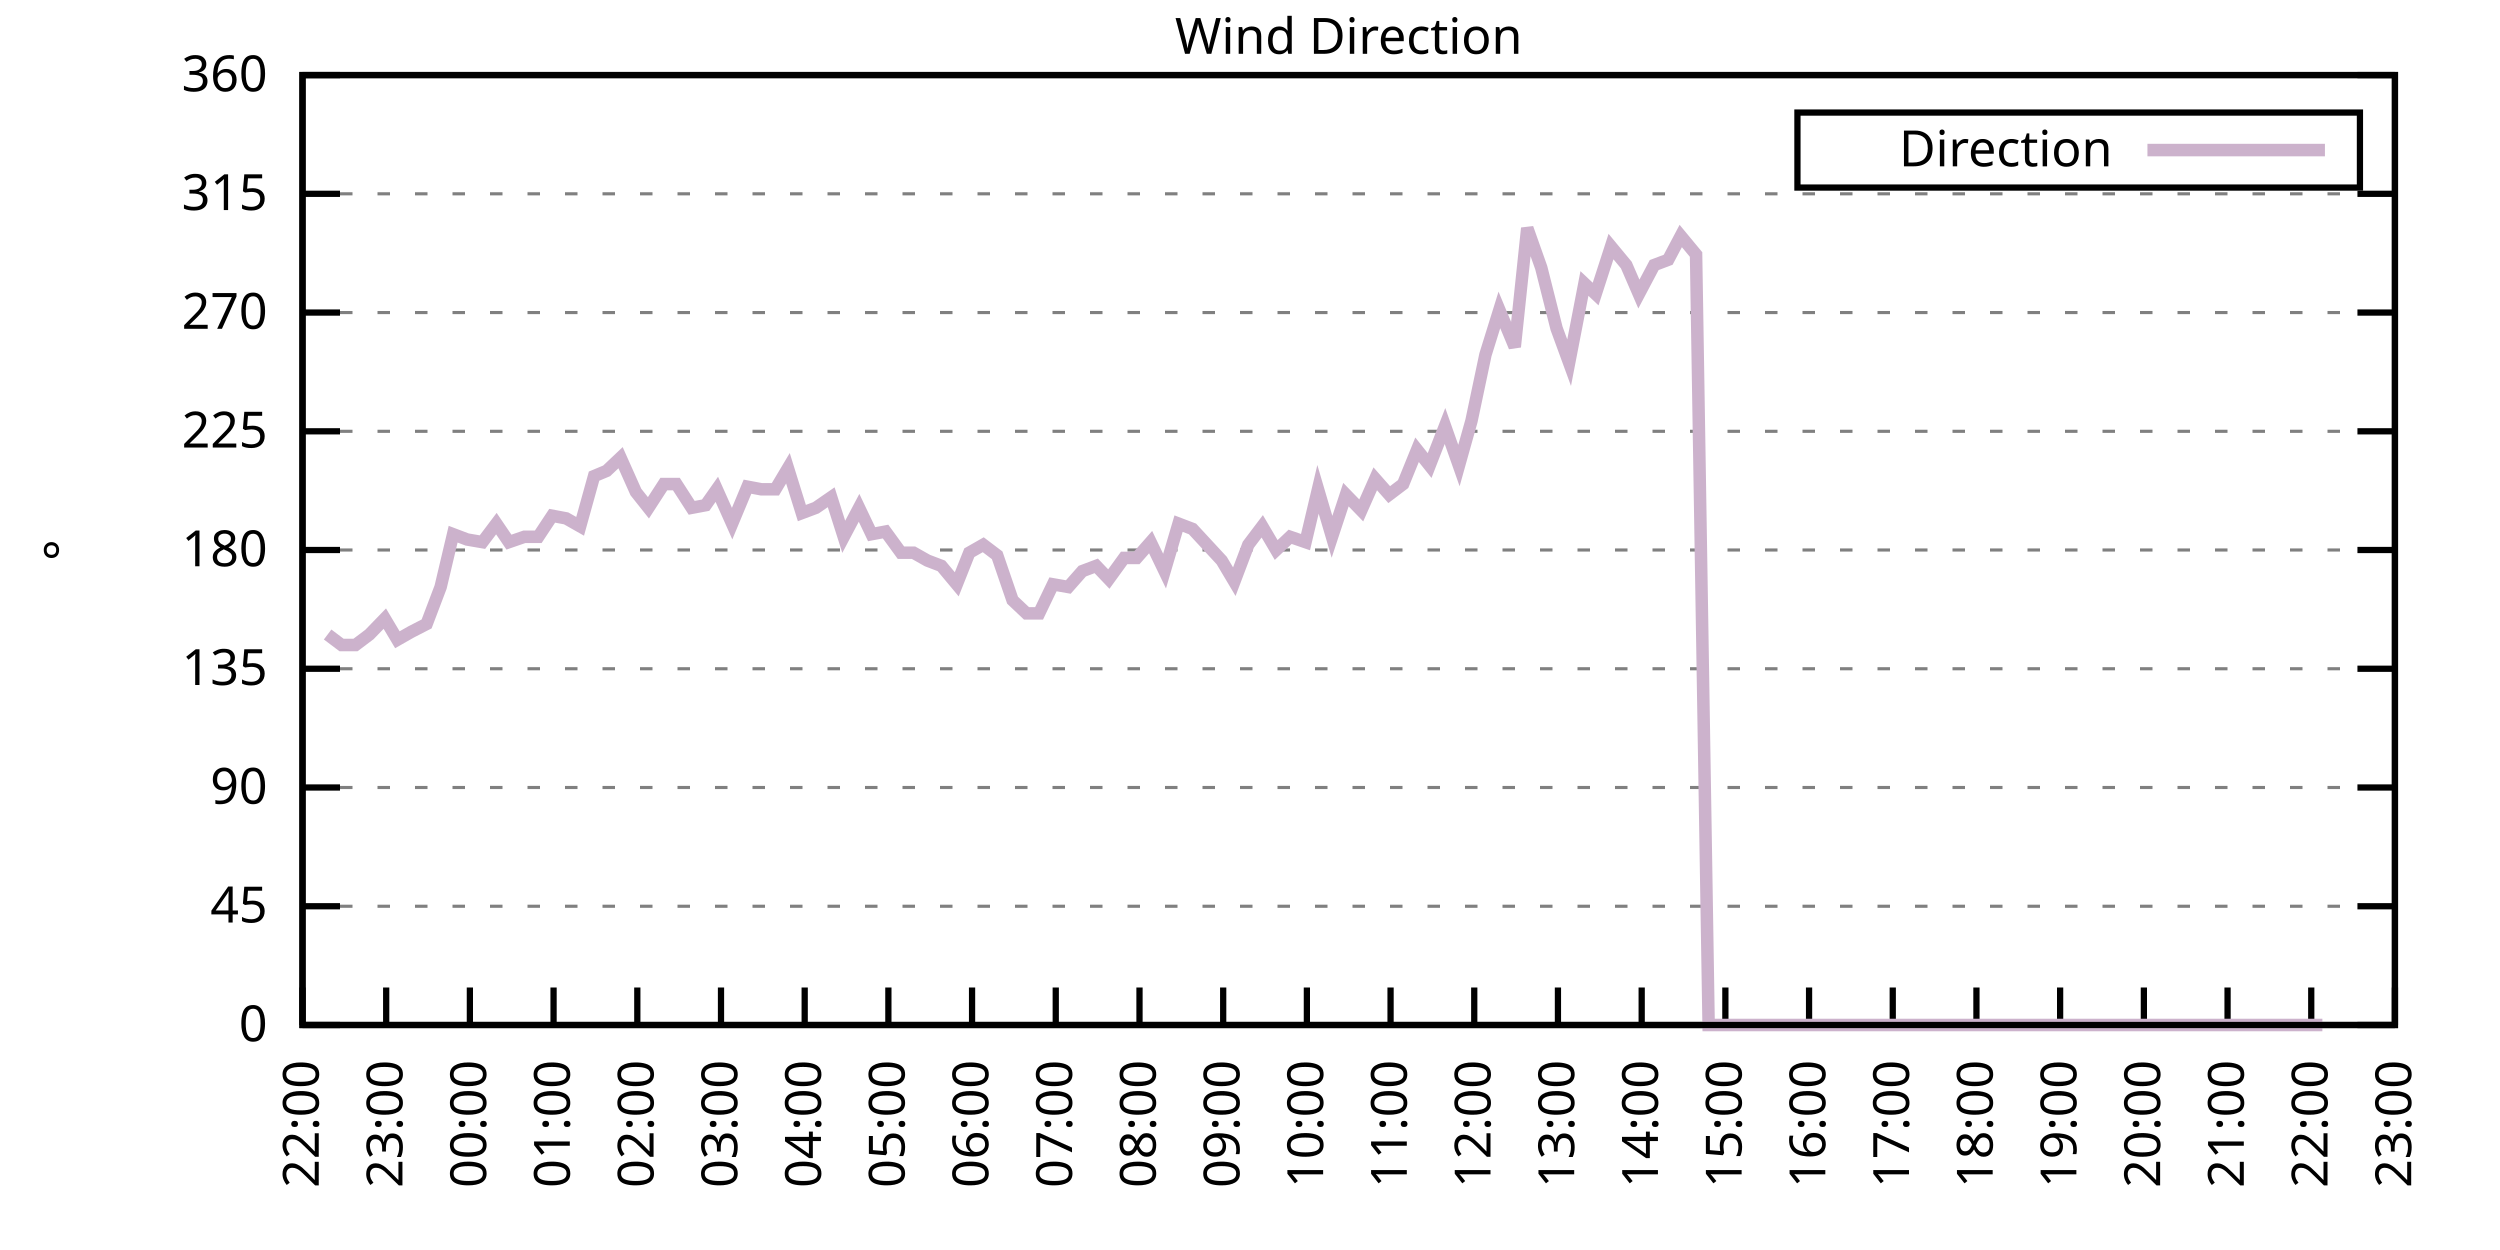
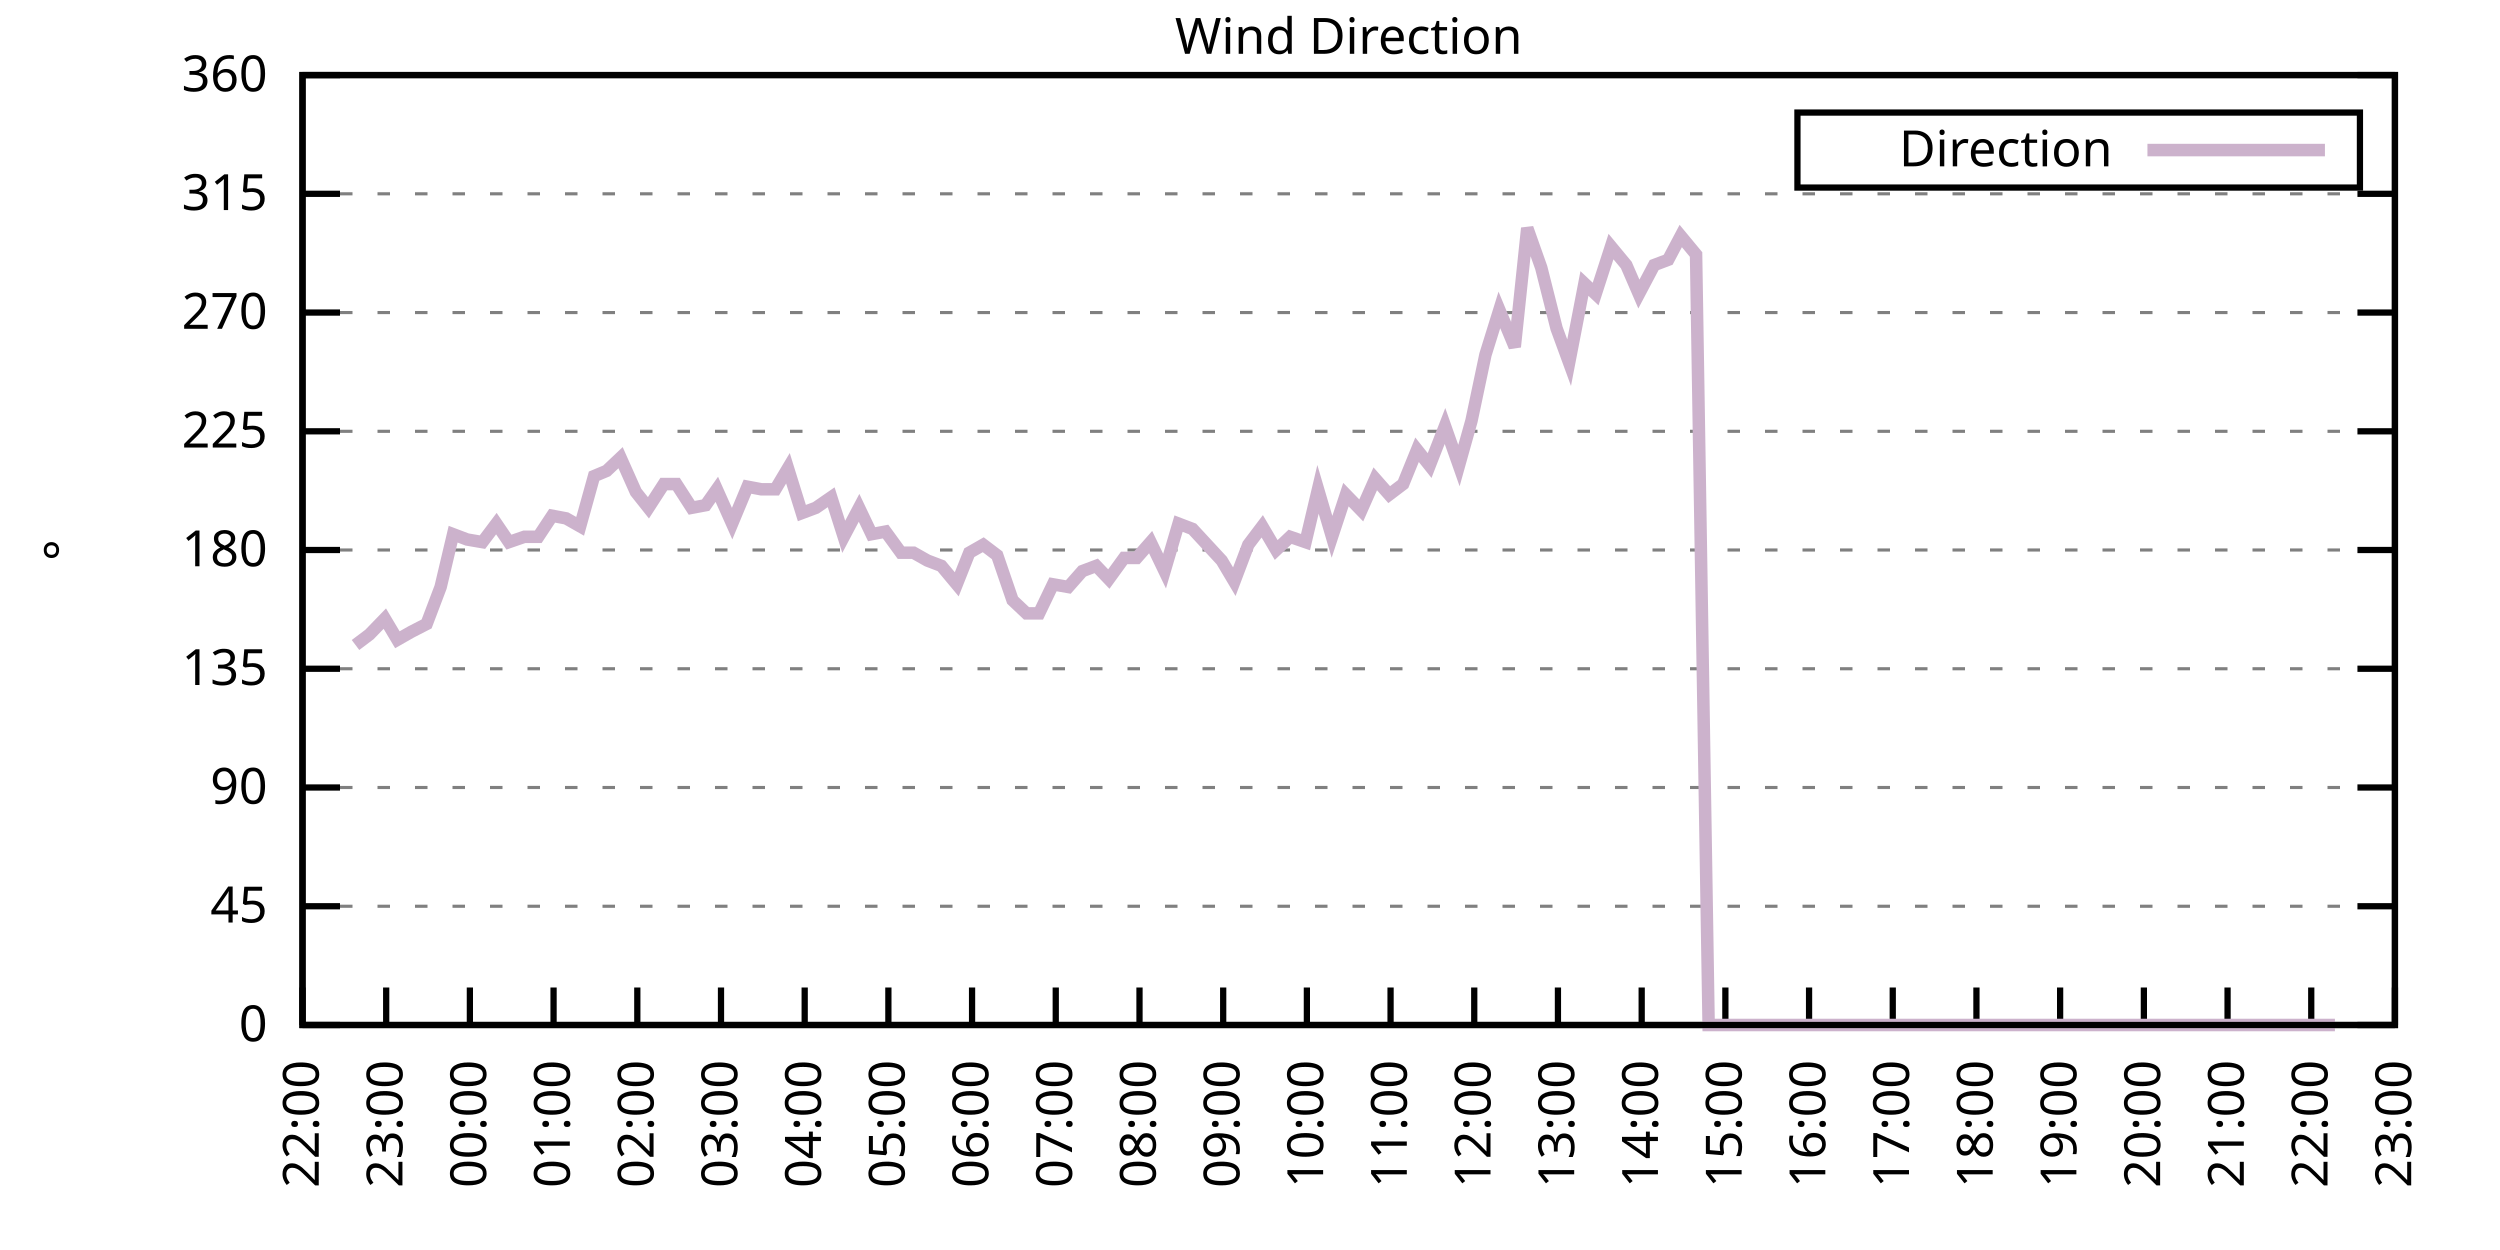
<svg xmlns="http://www.w3.org/2000/svg" xmlns:xlink="http://www.w3.org/1999/xlink" width="400" height="200" viewBox="0 0 400 200">
  <g id="gnuplot_canvas">
    <rect x="0" y="0" width="400" height="200" fill="none" />
    <defs>
      <circle id="gpDot" r="0.5" stroke-width="0.5" stroke="currentColor" />
      <path id="gpPt0" stroke-width="0.333" stroke="currentColor" d="M-1,0 h2 M0,-1 v2" />
      <path id="gpPt1" stroke-width="0.333" stroke="currentColor" d="M-1,-1 L1,1 M1,-1 L-1,1" />
      <path id="gpPt2" stroke-width="0.333" stroke="currentColor" d="M-1,0 L1,0 M0,-1 L0,1 M-1,-1 L1,1 M-1,1 L1,-1" />
      <rect id="gpPt3" stroke-width="0.333" stroke="currentColor" x="-1" y="-1" width="2" height="2" />
      <rect id="gpPt4" stroke-width="0.333" stroke="currentColor" fill="currentColor" x="-1" y="-1" width="2" height="2" />
      <circle id="gpPt5" stroke-width="0.333" stroke="currentColor" cx="0" cy="0" r="1" />
      <use xlink:href="#gpPt5" id="gpPt6" fill="currentColor" stroke="none" />
      <path id="gpPt7" stroke-width="0.333" stroke="currentColor" d="M0,-1.33 L-1.33,0.67 L1.33,0.67 z" />
      <use xlink:href="#gpPt7" id="gpPt8" fill="currentColor" stroke="none" />
      <use xlink:href="#gpPt7" id="gpPt9" stroke="currentColor" transform="rotate(180)" />
      <use xlink:href="#gpPt9" id="gpPt10" fill="currentColor" stroke="none" />
      <use xlink:href="#gpPt3" id="gpPt11" stroke="currentColor" transform="rotate(45)" />
      <use xlink:href="#gpPt11" id="gpPt12" fill="currentColor" stroke="none" />
      <path id="gpPt13" stroke-width="0.333" stroke="currentColor" d="M0,1.330 L1.265,0.411 L0.782,-1.067 L-0.782,-1.076 L-1.265,0.411 z" />
      <use xlink:href="#gpPt13" id="gpPt14" fill="currentColor" stroke="none" />
      <filter id="textbox" filterUnits="objectBoundingBox" x="0" y="0" height="1" width="1">
        <feFlood flood-color="white" flood-opacity="1" result="bgnd" />
        <feComposite in="SourceGraphic" in2="bgnd" operator="atop" />
      </filter>
      <filter id="greybox" filterUnits="objectBoundingBox" x="0" y="0" height="1" width="1">
        <feFlood flood-color="lightgrey" flood-opacity="1" result="grey" />
        <feComposite in="SourceGraphic" in2="grey" operator="atop" />
      </filter>
    </defs>
    <g fill="none" color="white" stroke="currentColor" stroke-width="1.00" stroke-linecap="butt" stroke-linejoin="miter">
</g>
    <g fill="none" color="black" stroke="currentColor" stroke-width="1.00" stroke-linecap="butt" stroke-linejoin="miter">
      <g stroke="none" shape-rendering="crispEdges">
        <polygon fill="rgb(255, 255, 255)" points="48.40,164.00 383.18,164.00 383.18,12.02 48.40,12.02 " />
      </g>
    </g>
    <g fill="none" color="black" stroke="currentColor" stroke-width="1.00" stroke-linecap="butt" stroke-linejoin="miter">
</g>
    <g fill="none" color="black" stroke="black" stroke-width="0.50" stroke-linecap="butt" stroke-linejoin="miter">
</g>
    <g fill="none" color="gray" stroke="currentColor" stroke-width="0.50" stroke-linecap="butt" stroke-linejoin="miter">
      <path stroke="gray" stroke-dasharray="2,4" class="gridline" d="M48.40,164.00 L383.19,164.00  " />
    </g>
    <g fill="none" color="gray" stroke="gray" stroke-width="1.00" stroke-linecap="butt" stroke-linejoin="miter">
</g>
    <g fill="none" color="black" stroke="currentColor" stroke-width="1.00" stroke-linecap="butt" stroke-linejoin="miter">
      <path stroke="black" d="M48.40,164.00 L54.40,164.00 M383.19,164.00 L377.19,164.00  " />
      <g transform="translate(42.80,166.60)" stroke="none" fill="black" font-family="Sans" font-size="8.00" text-anchor="end">
        <text>
          <tspan font-family="Sans"> 0</tspan>
        </text>
      </g>
    </g>
    <g fill="none" color="black" stroke="currentColor" stroke-width="1.00" stroke-linecap="butt" stroke-linejoin="miter">
</g>
    <g fill="none" color="black" stroke="black" stroke-width="0.50" stroke-linecap="butt" stroke-linejoin="miter">
</g>
    <g fill="none" color="gray" stroke="currentColor" stroke-width="0.50" stroke-linecap="butt" stroke-linejoin="miter">
      <path stroke="gray" stroke-dasharray="2,4" class="gridline" d="M48.40,145.00 L383.19,145.00  " />
    </g>
    <g fill="none" color="gray" stroke="gray" stroke-width="1.00" stroke-linecap="butt" stroke-linejoin="miter">
</g>
    <g fill="none" color="black" stroke="currentColor" stroke-width="1.00" stroke-linecap="butt" stroke-linejoin="miter">
      <path stroke="black" d="M48.40,145.00 L54.40,145.00 M383.19,145.00 L377.19,145.00  " />
      <g transform="translate(42.80,147.60)" stroke="none" fill="black" font-family="Sans" font-size="8.00" text-anchor="end">
        <text>
          <tspan font-family="Sans"> 45</tspan>
        </text>
      </g>
    </g>
    <g fill="none" color="black" stroke="currentColor" stroke-width="1.00" stroke-linecap="butt" stroke-linejoin="miter">
</g>
    <g fill="none" color="black" stroke="black" stroke-width="0.50" stroke-linecap="butt" stroke-linejoin="miter">
</g>
    <g fill="none" color="gray" stroke="currentColor" stroke-width="0.50" stroke-linecap="butt" stroke-linejoin="miter">
      <path stroke="gray" stroke-dasharray="2,4" class="gridline" d="M48.40,126.00 L383.19,126.00  " />
    </g>
    <g fill="none" color="gray" stroke="gray" stroke-width="1.00" stroke-linecap="butt" stroke-linejoin="miter">
</g>
    <g fill="none" color="black" stroke="currentColor" stroke-width="1.00" stroke-linecap="butt" stroke-linejoin="miter">
      <path stroke="black" d="M48.40,126.00 L54.40,126.00 M383.19,126.00 L377.19,126.00  " />
      <g transform="translate(42.80,128.60)" stroke="none" fill="black" font-family="Sans" font-size="8.00" text-anchor="end">
        <text>
          <tspan font-family="Sans"> 90</tspan>
        </text>
      </g>
    </g>
    <g fill="none" color="black" stroke="currentColor" stroke-width="1.00" stroke-linecap="butt" stroke-linejoin="miter">
</g>
    <g fill="none" color="black" stroke="black" stroke-width="0.50" stroke-linecap="butt" stroke-linejoin="miter">
</g>
    <g fill="none" color="gray" stroke="currentColor" stroke-width="0.50" stroke-linecap="butt" stroke-linejoin="miter">
      <path stroke="gray" stroke-dasharray="2,4" class="gridline" d="M48.40,107.00 L383.19,107.00  " />
    </g>
    <g fill="none" color="gray" stroke="gray" stroke-width="1.00" stroke-linecap="butt" stroke-linejoin="miter">
</g>
    <g fill="none" color="black" stroke="currentColor" stroke-width="1.00" stroke-linecap="butt" stroke-linejoin="miter">
      <path stroke="black" d="M48.40,107.00 L54.40,107.00 M383.19,107.00 L377.19,107.00  " />
      <g transform="translate(42.80,109.60)" stroke="none" fill="black" font-family="Sans" font-size="8.00" text-anchor="end">
        <text>
          <tspan font-family="Sans"> 135</tspan>
        </text>
      </g>
    </g>
    <g fill="none" color="black" stroke="currentColor" stroke-width="1.00" stroke-linecap="butt" stroke-linejoin="miter">
</g>
    <g fill="none" color="black" stroke="black" stroke-width="0.50" stroke-linecap="butt" stroke-linejoin="miter">
</g>
    <g fill="none" color="gray" stroke="currentColor" stroke-width="0.50" stroke-linecap="butt" stroke-linejoin="miter">
      <path stroke="gray" stroke-dasharray="2,4" class="gridline" d="M48.40,88.00 L383.19,88.00  " />
    </g>
    <g fill="none" color="gray" stroke="gray" stroke-width="1.00" stroke-linecap="butt" stroke-linejoin="miter">
</g>
    <g fill="none" color="black" stroke="currentColor" stroke-width="1.00" stroke-linecap="butt" stroke-linejoin="miter">
      <path stroke="black" d="M48.40,88.00 L54.40,88.00 M383.19,88.00 L377.19,88.00  " />
      <g transform="translate(42.80,90.60)" stroke="none" fill="black" font-family="Sans" font-size="8.00" text-anchor="end">
        <text>
          <tspan font-family="Sans"> 180</tspan>
        </text>
      </g>
    </g>
    <g fill="none" color="black" stroke="currentColor" stroke-width="1.00" stroke-linecap="butt" stroke-linejoin="miter">
</g>
    <g fill="none" color="black" stroke="black" stroke-width="0.50" stroke-linecap="butt" stroke-linejoin="miter">
</g>
    <g fill="none" color="gray" stroke="currentColor" stroke-width="0.50" stroke-linecap="butt" stroke-linejoin="miter">
      <path stroke="gray" stroke-dasharray="2,4" class="gridline" d="M48.40,69.01 L383.19,69.01  " />
    </g>
    <g fill="none" color="gray" stroke="gray" stroke-width="1.00" stroke-linecap="butt" stroke-linejoin="miter">
</g>
    <g fill="none" color="black" stroke="currentColor" stroke-width="1.00" stroke-linecap="butt" stroke-linejoin="miter">
      <path stroke="black" d="M48.40,69.01 L54.40,69.01 M383.19,69.01 L377.19,69.01  " />
      <g transform="translate(42.80,71.61)" stroke="none" fill="black" font-family="Sans" font-size="8.00" text-anchor="end">
        <text>
          <tspan font-family="Sans"> 225</tspan>
        </text>
      </g>
    </g>
    <g fill="none" color="black" stroke="currentColor" stroke-width="1.00" stroke-linecap="butt" stroke-linejoin="miter">
</g>
    <g fill="none" color="black" stroke="black" stroke-width="0.50" stroke-linecap="butt" stroke-linejoin="miter">
</g>
    <g fill="none" color="gray" stroke="currentColor" stroke-width="0.50" stroke-linecap="butt" stroke-linejoin="miter">
      <path stroke="gray" stroke-dasharray="2,4" class="gridline" d="M48.40,50.01 L383.19,50.01  " />
    </g>
    <g fill="none" color="gray" stroke="gray" stroke-width="1.00" stroke-linecap="butt" stroke-linejoin="miter">
</g>
    <g fill="none" color="black" stroke="currentColor" stroke-width="1.00" stroke-linecap="butt" stroke-linejoin="miter">
      <path stroke="black" d="M48.40,50.01 L54.40,50.01 M383.19,50.01 L377.19,50.01  " />
      <g transform="translate(42.80,52.61)" stroke="none" fill="black" font-family="Sans" font-size="8.00" text-anchor="end">
        <text>
          <tspan font-family="Sans"> 270</tspan>
        </text>
      </g>
    </g>
    <g fill="none" color="black" stroke="currentColor" stroke-width="1.00" stroke-linecap="butt" stroke-linejoin="miter">
</g>
    <g fill="none" color="black" stroke="black" stroke-width="0.50" stroke-linecap="butt" stroke-linejoin="miter">
</g>
    <g fill="none" color="gray" stroke="currentColor" stroke-width="0.50" stroke-linecap="butt" stroke-linejoin="miter">
      <path stroke="gray" stroke-dasharray="2,4" class="gridline" d="M48.40,31.01 L383.19,31.01  " />
    </g>
    <g fill="none" color="gray" stroke="gray" stroke-width="1.00" stroke-linecap="butt" stroke-linejoin="miter">
</g>
    <g fill="none" color="black" stroke="currentColor" stroke-width="1.00" stroke-linecap="butt" stroke-linejoin="miter">
      <path stroke="black" d="M48.40,31.01 L54.40,31.01 M383.19,31.01 L377.19,31.01  " />
      <g transform="translate(42.80,33.61)" stroke="none" fill="black" font-family="Sans" font-size="8.00" text-anchor="end">
        <text>
          <tspan font-family="Sans"> 315</tspan>
        </text>
      </g>
    </g>
    <g fill="none" color="black" stroke="currentColor" stroke-width="1.00" stroke-linecap="butt" stroke-linejoin="miter">
</g>
    <g fill="none" color="black" stroke="black" stroke-width="0.50" stroke-linecap="butt" stroke-linejoin="miter">
</g>
    <g fill="none" color="gray" stroke="currentColor" stroke-width="0.50" stroke-linecap="butt" stroke-linejoin="miter">
      <path stroke="gray" stroke-dasharray="2,4" class="gridline" d="M48.40,12.01 L383.19,12.01  " />
    </g>
    <g fill="none" color="gray" stroke="gray" stroke-width="1.00" stroke-linecap="butt" stroke-linejoin="miter">
</g>
    <g fill="none" color="black" stroke="currentColor" stroke-width="1.00" stroke-linecap="butt" stroke-linejoin="miter">
      <path stroke="black" d="M48.40,12.01 L54.40,12.01 M383.19,12.01 L377.19,12.01  " />
      <g transform="translate(42.80,14.61)" stroke="none" fill="black" font-family="Sans" font-size="8.00" text-anchor="end">
        <text>
          <tspan font-family="Sans"> 360</tspan>
        </text>
      </g>
    </g>
    <g fill="none" color="black" stroke="currentColor" stroke-width="1.00" stroke-linecap="butt" stroke-linejoin="miter">
      <path stroke="black" d="M48.40,164.00 L48.40,158.00  " />
      <g transform="translate(51.00,169.60) rotate(270.00)" stroke="none" fill="black" font-family="Sans" font-size="8.00" text-anchor="end">
        <text>
          <tspan font-family="Sans">22:00</tspan>
        </text>
      </g>
    </g>
    <g fill="none" color="black" stroke="currentColor" stroke-width="1.00" stroke-linecap="butt" stroke-linejoin="miter">
      <path stroke="black" d="M61.79,164.00 L61.79,158.00  " />
      <g transform="translate(64.39,169.60) rotate(270.00)" stroke="none" fill="black" font-family="Sans" font-size="8.00" text-anchor="end">
        <text>
          <tspan font-family="Sans">23:00</tspan>
        </text>
      </g>
    </g>
    <g fill="none" color="black" stroke="currentColor" stroke-width="1.00" stroke-linecap="butt" stroke-linejoin="miter">
      <path stroke="black" d="M75.18,164.00 L75.18,158.00  " />
      <g transform="translate(77.78,169.60) rotate(270.00)" stroke="none" fill="black" font-family="Sans" font-size="8.00" text-anchor="end">
        <text>
          <tspan font-family="Sans">00:00</tspan>
        </text>
      </g>
    </g>
    <g fill="none" color="black" stroke="currentColor" stroke-width="1.00" stroke-linecap="butt" stroke-linejoin="miter">
      <path stroke="black" d="M88.57,164.00 L88.57,158.00  " />
      <g transform="translate(91.17,169.60) rotate(270.00)" stroke="none" fill="black" font-family="Sans" font-size="8.00" text-anchor="end">
        <text>
          <tspan font-family="Sans">01:00</tspan>
        </text>
      </g>
    </g>
    <g fill="none" color="black" stroke="currentColor" stroke-width="1.00" stroke-linecap="butt" stroke-linejoin="miter">
      <path stroke="black" d="M101.97,164.00 L101.97,158.00  " />
      <g transform="translate(104.57,169.60) rotate(270.00)" stroke="none" fill="black" font-family="Sans" font-size="8.00" text-anchor="end">
        <text>
          <tspan font-family="Sans">02:00</tspan>
        </text>
      </g>
    </g>
    <g fill="none" color="black" stroke="currentColor" stroke-width="1.00" stroke-linecap="butt" stroke-linejoin="miter">
      <path stroke="black" d="M115.36,164.00 L115.36,158.00  " />
      <g transform="translate(117.96,169.60) rotate(270.00)" stroke="none" fill="black" font-family="Sans" font-size="8.00" text-anchor="end">
        <text>
          <tspan font-family="Sans">03:00</tspan>
        </text>
      </g>
    </g>
    <g fill="none" color="black" stroke="currentColor" stroke-width="1.00" stroke-linecap="butt" stroke-linejoin="miter">
      <path stroke="black" d="M128.75,164.00 L128.75,158.00  " />
      <g transform="translate(131.35,169.60) rotate(270.00)" stroke="none" fill="black" font-family="Sans" font-size="8.00" text-anchor="end">
        <text>
          <tspan font-family="Sans">04:00</tspan>
        </text>
      </g>
    </g>
    <g fill="none" color="black" stroke="currentColor" stroke-width="1.00" stroke-linecap="butt" stroke-linejoin="miter">
      <path stroke="black" d="M142.14,164.00 L142.14,158.00  " />
      <g transform="translate(144.74,169.60) rotate(270.00)" stroke="none" fill="black" font-family="Sans" font-size="8.00" text-anchor="end">
        <text>
          <tspan font-family="Sans">05:00</tspan>
        </text>
      </g>
    </g>
    <g fill="none" color="black" stroke="currentColor" stroke-width="1.00" stroke-linecap="butt" stroke-linejoin="miter">
      <path stroke="black" d="M155.53,164.00 L155.53,158.00  " />
      <g transform="translate(158.13,169.60) rotate(270.00)" stroke="none" fill="black" font-family="Sans" font-size="8.00" text-anchor="end">
        <text>
          <tspan font-family="Sans">06:00</tspan>
        </text>
      </g>
    </g>
    <g fill="none" color="black" stroke="currentColor" stroke-width="1.00" stroke-linecap="butt" stroke-linejoin="miter">
      <path stroke="black" d="M168.92,164.00 L168.92,158.00  " />
      <g transform="translate(171.52,169.60) rotate(270.00)" stroke="none" fill="black" font-family="Sans" font-size="8.00" text-anchor="end">
        <text>
          <tspan font-family="Sans">07:00</tspan>
        </text>
      </g>
    </g>
    <g fill="none" color="black" stroke="currentColor" stroke-width="1.00" stroke-linecap="butt" stroke-linejoin="miter">
      <path stroke="black" d="M182.32,164.00 L182.32,158.00  " />
      <g transform="translate(184.92,169.60) rotate(270.00)" stroke="none" fill="black" font-family="Sans" font-size="8.00" text-anchor="end">
        <text>
          <tspan font-family="Sans">08:00</tspan>
        </text>
      </g>
    </g>
    <g fill="none" color="black" stroke="currentColor" stroke-width="1.00" stroke-linecap="butt" stroke-linejoin="miter">
      <path stroke="black" d="M195.71,164.00 L195.71,158.00  " />
      <g transform="translate(198.31,169.60) rotate(270.00)" stroke="none" fill="black" font-family="Sans" font-size="8.00" text-anchor="end">
        <text>
          <tspan font-family="Sans">09:00</tspan>
        </text>
      </g>
    </g>
    <g fill="none" color="black" stroke="currentColor" stroke-width="1.00" stroke-linecap="butt" stroke-linejoin="miter">
      <path stroke="black" d="M209.10,164.00 L209.10,158.00  " />
      <g transform="translate(211.70,169.60) rotate(270.00)" stroke="none" fill="black" font-family="Sans" font-size="8.00" text-anchor="end">
        <text>
          <tspan font-family="Sans">10:00</tspan>
        </text>
      </g>
    </g>
    <g fill="none" color="black" stroke="currentColor" stroke-width="1.00" stroke-linecap="butt" stroke-linejoin="miter">
      <path stroke="black" d="M222.49,164.00 L222.49,158.00  " />
      <g transform="translate(225.09,169.60) rotate(270.00)" stroke="none" fill="black" font-family="Sans" font-size="8.00" text-anchor="end">
        <text>
          <tspan font-family="Sans">11:00</tspan>
        </text>
      </g>
    </g>
    <g fill="none" color="black" stroke="currentColor" stroke-width="1.00" stroke-linecap="butt" stroke-linejoin="miter">
      <path stroke="black" d="M235.88,164.00 L235.88,158.00  " />
      <g transform="translate(238.48,169.60) rotate(270.00)" stroke="none" fill="black" font-family="Sans" font-size="8.00" text-anchor="end">
        <text>
          <tspan font-family="Sans">12:00</tspan>
        </text>
      </g>
    </g>
    <g fill="none" color="black" stroke="currentColor" stroke-width="1.00" stroke-linecap="butt" stroke-linejoin="miter">
      <path stroke="black" d="M249.27,164.00 L249.27,158.00  " />
      <g transform="translate(251.87,169.60) rotate(270.00)" stroke="none" fill="black" font-family="Sans" font-size="8.00" text-anchor="end">
        <text>
          <tspan font-family="Sans">13:00</tspan>
        </text>
      </g>
    </g>
    <g fill="none" color="black" stroke="currentColor" stroke-width="1.00" stroke-linecap="butt" stroke-linejoin="miter">
      <path stroke="black" d="M262.67,164.00 L262.67,158.00  " />
      <g transform="translate(265.27,169.60) rotate(270.00)" stroke="none" fill="black" font-family="Sans" font-size="8.00" text-anchor="end">
        <text>
          <tspan font-family="Sans">14:00</tspan>
        </text>
      </g>
    </g>
    <g fill="none" color="black" stroke="currentColor" stroke-width="1.00" stroke-linecap="butt" stroke-linejoin="miter">
      <path stroke="black" d="M276.06,164.00 L276.06,158.00  " />
      <g transform="translate(278.66,169.60) rotate(270.00)" stroke="none" fill="black" font-family="Sans" font-size="8.00" text-anchor="end">
        <text>
          <tspan font-family="Sans">15:00</tspan>
        </text>
      </g>
    </g>
    <g fill="none" color="black" stroke="currentColor" stroke-width="1.00" stroke-linecap="butt" stroke-linejoin="miter">
      <path stroke="black" d="M289.45,164.00 L289.45,158.00  " />
      <g transform="translate(292.05,169.60) rotate(270.00)" stroke="none" fill="black" font-family="Sans" font-size="8.00" text-anchor="end">
        <text>
          <tspan font-family="Sans">16:00</tspan>
        </text>
      </g>
    </g>
    <g fill="none" color="black" stroke="currentColor" stroke-width="1.00" stroke-linecap="butt" stroke-linejoin="miter">
      <path stroke="black" d="M302.84,164.00 L302.84,158.00  " />
      <g transform="translate(305.44,169.60) rotate(270.00)" stroke="none" fill="black" font-family="Sans" font-size="8.00" text-anchor="end">
        <text>
          <tspan font-family="Sans">17:00</tspan>
        </text>
      </g>
    </g>
    <g fill="none" color="black" stroke="currentColor" stroke-width="1.00" stroke-linecap="butt" stroke-linejoin="miter">
      <path stroke="black" d="M316.23,164.00 L316.23,158.00  " />
      <g transform="translate(318.83,169.60) rotate(270.00)" stroke="none" fill="black" font-family="Sans" font-size="8.00" text-anchor="end">
        <text>
          <tspan font-family="Sans">18:00</tspan>
        </text>
      </g>
    </g>
    <g fill="none" color="black" stroke="currentColor" stroke-width="1.00" stroke-linecap="butt" stroke-linejoin="miter">
      <path stroke="black" d="M329.62,164.00 L329.62,158.00  " />
      <g transform="translate(332.22,169.60) rotate(270.00)" stroke="none" fill="black" font-family="Sans" font-size="8.00" text-anchor="end">
        <text>
          <tspan font-family="Sans">19:00</tspan>
        </text>
      </g>
    </g>
    <g fill="none" color="black" stroke="currentColor" stroke-width="1.00" stroke-linecap="butt" stroke-linejoin="miter">
      <path stroke="black" d="M343.02,164.00 L343.02,158.00  " />
      <g transform="translate(345.62,169.60) rotate(270.00)" stroke="none" fill="black" font-family="Sans" font-size="8.00" text-anchor="end">
        <text>
          <tspan font-family="Sans">20:00</tspan>
        </text>
      </g>
    </g>
    <g fill="none" color="black" stroke="currentColor" stroke-width="1.00" stroke-linecap="butt" stroke-linejoin="miter">
      <path stroke="black" d="M356.41,164.00 L356.41,158.00  " />
      <g transform="translate(359.01,169.60) rotate(270.00)" stroke="none" fill="black" font-family="Sans" font-size="8.00" text-anchor="end">
        <text>
          <tspan font-family="Sans">21:00</tspan>
        </text>
      </g>
    </g>
    <g fill="none" color="black" stroke="currentColor" stroke-width="1.00" stroke-linecap="butt" stroke-linejoin="miter">
      <path stroke="black" d="M369.80,164.00 L369.80,158.00  " />
      <g transform="translate(372.40,169.60) rotate(270.00)" stroke="none" fill="black" font-family="Sans" font-size="8.00" text-anchor="end">
        <text>
          <tspan font-family="Sans">22:00</tspan>
        </text>
      </g>
    </g>
    <g fill="none" color="black" stroke="currentColor" stroke-width="1.00" stroke-linecap="butt" stroke-linejoin="miter">
      <path stroke="black" d="M383.19,164.00 L383.19,158.00  " />
      <g transform="translate(385.79,169.60) rotate(270.00)" stroke="none" fill="black" font-family="Sans" font-size="8.00" text-anchor="end">
        <text>
          <tspan font-family="Sans">23:00</tspan>
        </text>
      </g>
    </g>
    <g fill="none" color="black" stroke="currentColor" stroke-width="1.00" stroke-linecap="butt" stroke-linejoin="miter">
</g>
    <g fill="none" color="black" stroke="currentColor" stroke-width="1.00" stroke-linecap="butt" stroke-linejoin="miter">
      <path stroke="black" d="M48.40,12.01 L48.40,164.00 L383.19,164.00 L383.19,12.01 L48.40,12.01 Z  " />
    </g>
    <g fill="none" color="black" stroke="currentColor" stroke-width="1.00" stroke-linecap="butt" stroke-linejoin="miter">
</g>
    <g fill="none" color="black" stroke="currentColor" stroke-width="1.00" stroke-linecap="butt" stroke-linejoin="miter">
      <path stroke="black" d="M287.59,30.01 L287.59,18.01 L377.59,18.01 L377.59,30.01 L287.59,30.01 Z  " />
    </g>
    <g id="Wind_direction_plot_1">
      <g fill="none" color="white" stroke="black" stroke-width="2.00" stroke-linecap="butt" stroke-linejoin="miter">
</g>
      <g fill="none" color="black" stroke="currentColor" stroke-width="2.00" stroke-linecap="butt" stroke-linejoin="miter">
        <g transform="translate(337.99,26.61)" stroke="none" fill="black" font-family="Sans" font-size="8.00" text-anchor="end">
          <text>
            <tspan font-family="Sans">Direction</tspan>
          </text>
        </g>
      </g>
      <g fill="none" color="black" stroke="currentColor" stroke-width="2.00" stroke-linecap="butt" stroke-linejoin="miter">
-         <path stroke="rgb(204, 178, 204)" d="M343.59,24.01 L371.99,24.01 M52.42,101.52 L54.65,103.20 L56.88,103.20 L59.11,101.52 L61.57,98.98 L63.58,102.36   L65.81,101.09 L68.26,99.83 L70.50,93.92 L72.50,85.47 L74.74,86.32 L77.19,86.74 L79.42,83.78 L81.43,86.74   L83.89,85.89 L86.12,85.89 L88.35,82.52 L90.58,82.94 L92.82,84.21 L95.05,76.18 L97.06,75.34 L99.29,73.23   L101.74,78.72 L103.75,81.25 L106.21,77.45 L108.22,77.45 L110.67,81.25 L112.90,80.83 L114.69,78.29 L117.14,83.78   L119.60,77.87 L121.83,78.29 L124.06,78.29 L126.07,74.92 L128.30,82.09 L130.54,81.25 L132.99,79.56 L135.00,85.89   L137.45,81.25 L139.46,85.47 L141.69,85.05 L144.15,88.43 L146.16,88.43 L148.39,89.69 L150.62,90.54 L153.08,93.49   L155.09,88.43 L157.32,87.16 L159.55,88.85 L162.01,96.03 L164.24,98.14 L166.25,98.14 L168.48,93.49 L170.93,93.92   L173.17,91.38 L175.40,90.54 L177.41,92.65 L179.86,89.27 L181.87,89.27 L184.10,86.74 L186.33,91.38 L188.57,83.78   L190.80,84.63 L195.48,89.69 L197.49,93.07 L199.73,87.16 L201.96,84.21 L204.19,88.00 L206.42,85.89 L208.88,86.74   L210.88,78.29 L213.12,85.89 L215.35,79.14 L217.80,81.67 L220.04,76.61 L222.27,79.14 L224.50,77.45 L226.73,71.96   L228.74,74.49 L231.20,68.16 L233.43,74.49 L235.44,67.32 L237.67,56.76 L239.90,49.59 L242.36,55.50 L244.36,36.50   L246.60,42.83 L249.05,52.54 L251.06,58.03 L253.51,45.36 L255.30,47.05 L257.76,39.45 L260.21,42.41 L262.22,47.05   L264.67,42.41 L266.91,41.56 L268.92,37.76 L271.37,40.72 L273.38,164.00 L275.83,164.00 L278.07,164.00 L280.30,164.00   L282.53,164.00 L284.76,164.00 L286.77,164.00 L289.00,164.00 L291.23,164.00 L293.47,164.00 L295.92,164.00 L297.93,164.00   L300.16,164.00 L302.39,164.00 L304.85,164.00 L306.86,164.00 L309.31,164.00 L311.54,164.00 L313.78,164.00 L315.79,164.00   L318.24,164.00 L320.25,164.00 L322.70,164.00 L324.71,164.00 L327.17,164.00 L329.40,164.00 L331.41,164.00 L333.64,164.00   L335.87,164.00 L338.33,164.00 L340.56,164.00 L342.57,164.00 L344.80,164.00 L347.26,164.00 L349.26,164.00 L351.72,164.00   L353.95,164.00 L355.96,164.00 L358.42,164.00 L360.65,164.00 L362.66,164.00 L364.89,164.00 L367.34,164.00 L369.35,164.00   L371.58,164.00  " />
+         <path stroke="rgb(204, 178, 204)" d="M343.59,24.01 L371.99,24.01 M56.88,103.20 L59.11,101.52 L61.57,98.98 L63.58,102.36 L65.81,101.09 L68.26,99.83   L70.50,93.92 L72.50,85.47 L74.74,86.32 L77.19,86.74 L79.42,83.78 L81.43,86.74 L83.89,85.89 L86.12,85.89   L88.35,82.52 L90.58,82.94 L92.82,84.21 L95.05,76.18 L97.06,75.34 L99.29,73.23 L101.74,78.72 L103.75,81.25   L106.21,77.45 L108.22,77.45 L110.67,81.25 L112.90,80.83 L114.69,78.29 L117.14,83.78 L119.60,77.87 L121.83,78.29   L124.06,78.29 L126.07,74.92 L128.30,82.09 L130.54,81.25 L132.99,79.56 L135.00,85.89 L137.45,81.25 L139.46,85.47   L141.69,85.05 L144.15,88.43 L146.16,88.43 L148.39,89.69 L150.62,90.54 L153.08,93.49 L155.09,88.43 L157.32,87.16   L159.55,88.85 L162.01,96.03 L164.24,98.14 L166.25,98.14 L168.48,93.49 L170.93,93.92 L173.17,91.38 L175.40,90.54   L177.41,92.65 L179.86,89.27 L181.87,89.27 L184.10,86.74 L186.33,91.38 L188.57,83.78 L190.80,84.63 L195.48,89.69   L197.49,93.07 L199.73,87.16 L201.96,84.21 L204.19,88.00 L206.42,85.89 L208.88,86.74 L210.88,78.29 L213.12,85.89   L215.35,79.14 L217.80,81.67 L220.04,76.61 L222.27,79.14 L224.50,77.45 L226.73,71.96 L228.74,74.49 L231.20,68.16   L233.43,74.49 L235.44,67.32 L237.67,56.76 L239.90,49.59 L242.36,55.50 L244.36,36.50 L246.60,42.83 L249.05,52.54   L251.06,58.03 L253.51,45.36 L255.30,47.05 L257.76,39.45 L260.21,42.41 L262.22,47.05 L264.67,42.41 L266.91,41.56   L268.92,37.76 L271.37,40.72 L273.38,164.00 L275.83,164.00 L278.07,164.00 L280.30,164.00 L282.53,164.00 L284.76,164.00   L286.77,164.00 L289.00,164.00 L291.23,164.00 L293.47,164.00 L295.92,164.00 L297.93,164.00 L300.16,164.00 L302.39,164.00   L304.85,164.00 L306.86,164.00 L309.31,164.00 L311.54,164.00 L313.78,164.00 L315.79,164.00 L318.24,164.00 L320.25,164.00   L322.70,164.00 L324.71,164.00 L327.17,164.00 L329.40,164.00 L331.41,164.00 L333.64,164.00 L335.87,164.00 L338.33,164.00   L340.56,164.00 L342.57,164.00 L344.80,164.00 L347.26,164.00 L349.26,164.00 L351.72,164.00 L353.95,164.00 L355.96,164.00   L358.42,164.00 L360.65,164.00 L362.66,164.00 L364.89,164.00 L367.34,164.00 L369.35,164.00 L371.58,164.00 L373.59,164.00    " />
      </g>
    </g>
    <g fill="none" color="black" stroke="currentColor" stroke-width="2.00" stroke-linecap="butt" stroke-linejoin="miter">
</g>
    <g fill="none" color="black" stroke="black" stroke-width="1.00" stroke-linecap="butt" stroke-linejoin="miter">
</g>
    <g fill="none" color="black" stroke="currentColor" stroke-width="1.00" stroke-linecap="butt" stroke-linejoin="miter">
      <path stroke="black" d="M48.40,12.01 L48.40,164.00 L383.19,164.00 L383.19,12.01 L48.40,12.01 Z  " />
      <g transform="translate(12.80,88.01) rotate(270.00)" stroke="none" fill="black" font-family="Sans" font-size="8.00" text-anchor="middle">
        <text>
          <tspan font-family="Sans">°</tspan>
        </text>
      </g>
    </g>
    <g fill="none" color="black" stroke="currentColor" stroke-width="1.00" stroke-linecap="butt" stroke-linejoin="miter">
</g>
    <g fill="none" color="black" stroke="currentColor" stroke-width="1.00" stroke-linecap="butt" stroke-linejoin="miter">
      <g transform="translate(215.79,8.61)" stroke="none" fill="black" font-family="Sans" font-size="8.00" text-anchor="middle">
        <text>
          <tspan font-family="Sans">Wind Direction</tspan>
        </text>
      </g>
    </g>
    <g fill="none" color="black" stroke="currentColor" stroke-width="1.00" stroke-linecap="butt" stroke-linejoin="miter">
</g>
  </g>
</svg>
